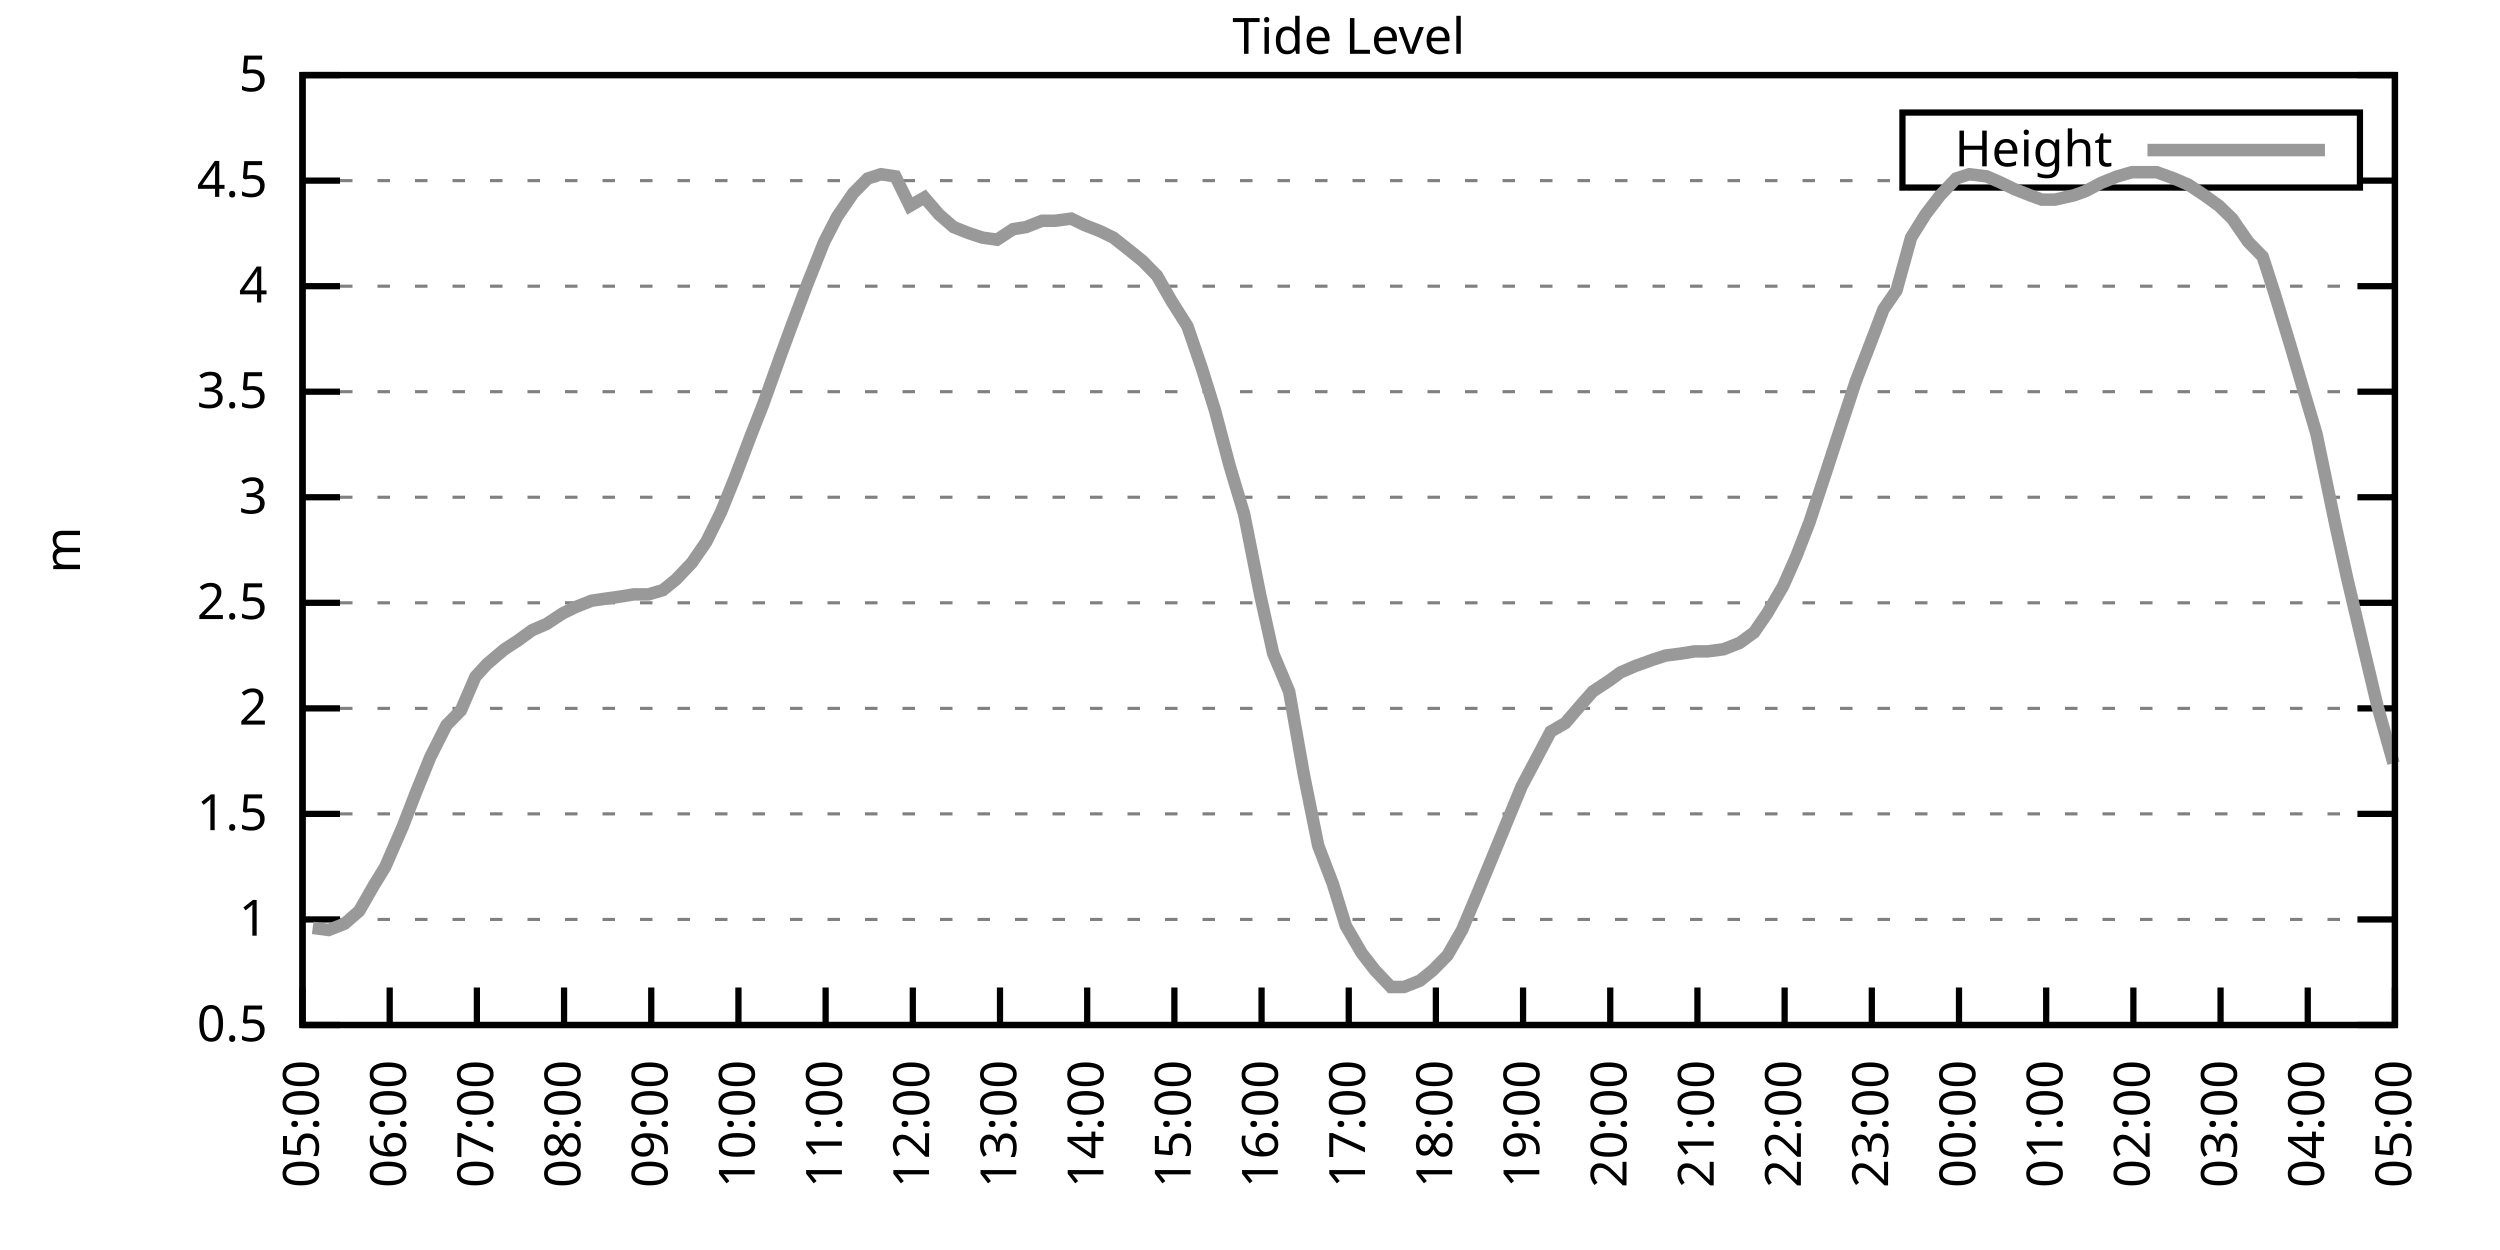
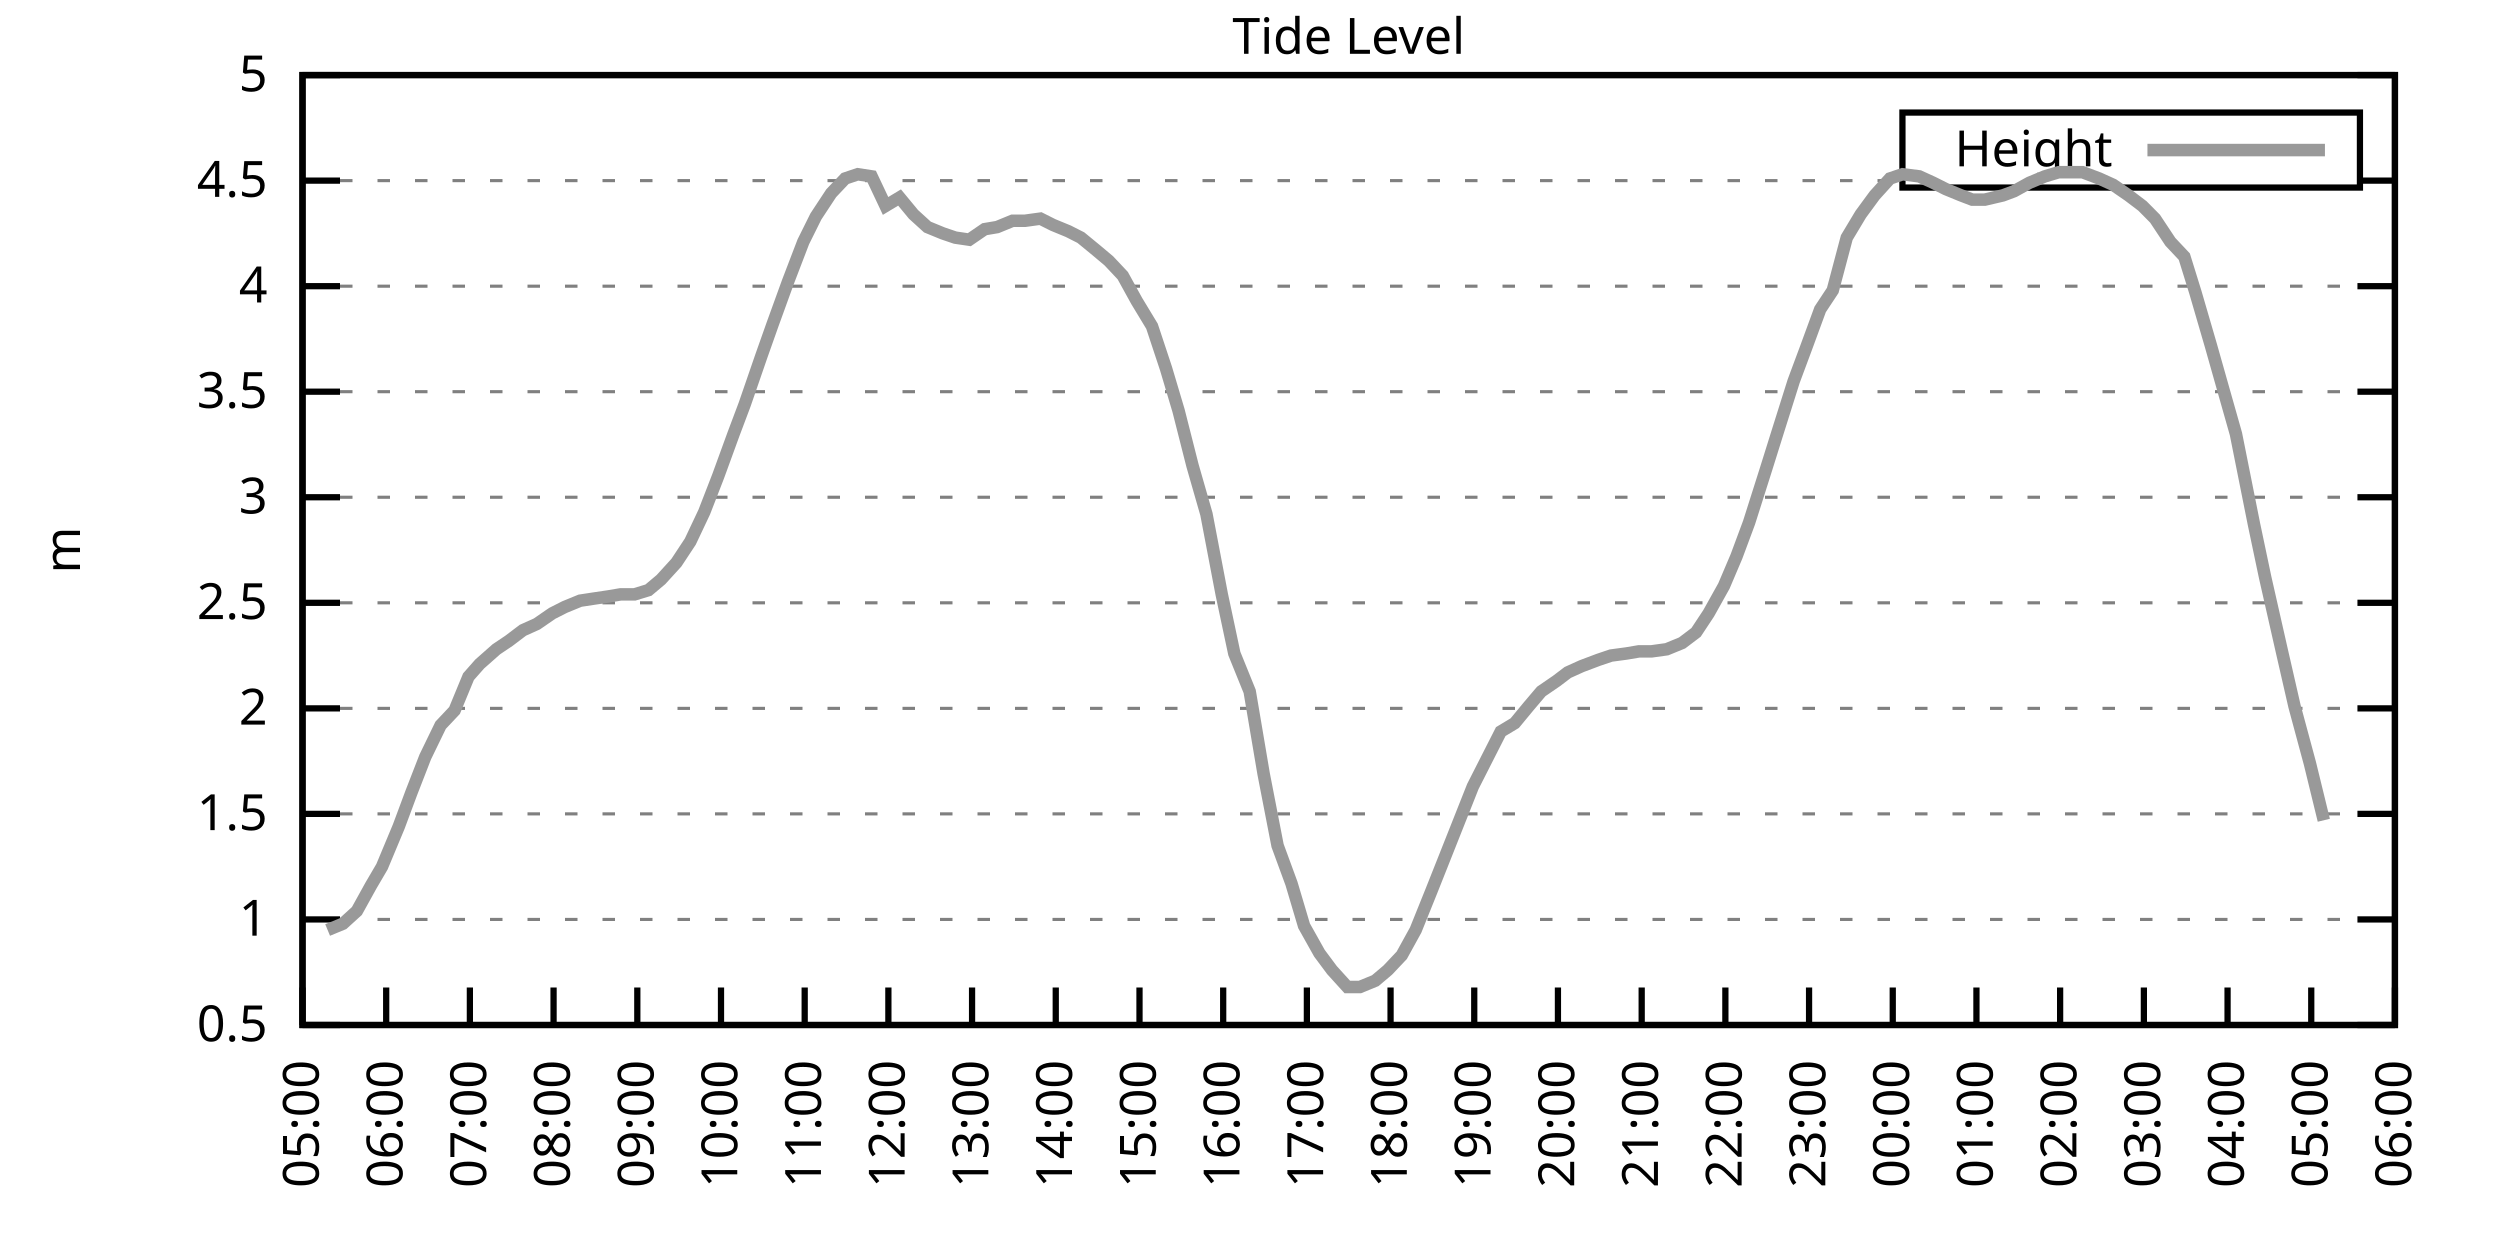
<svg xmlns="http://www.w3.org/2000/svg" xmlns:xlink="http://www.w3.org/1999/xlink" width="400" height="200" viewBox="0 0 400 200">
  <g id="gnuplot_canvas">
    <rect x="0" y="0" width="400" height="200" fill="none" />
    <defs>
      <circle id="gpDot" r="0.5" stroke-width="0.5" stroke="currentColor" />
      <path id="gpPt0" stroke-width="0.333" stroke="currentColor" d="M-1,0 h2 M0,-1 v2" />
      <path id="gpPt1" stroke-width="0.333" stroke="currentColor" d="M-1,-1 L1,1 M1,-1 L-1,1" />
      <path id="gpPt2" stroke-width="0.333" stroke="currentColor" d="M-1,0 L1,0 M0,-1 L0,1 M-1,-1 L1,1 M-1,1 L1,-1" />
      <rect id="gpPt3" stroke-width="0.333" stroke="currentColor" x="-1" y="-1" width="2" height="2" />
      <rect id="gpPt4" stroke-width="0.333" stroke="currentColor" fill="currentColor" x="-1" y="-1" width="2" height="2" />
      <circle id="gpPt5" stroke-width="0.333" stroke="currentColor" cx="0" cy="0" r="1" />
      <use xlink:href="#gpPt5" id="gpPt6" fill="currentColor" stroke="none" />
      <path id="gpPt7" stroke-width="0.333" stroke="currentColor" d="M0,-1.33 L-1.33,0.67 L1.33,0.67 z" />
      <use xlink:href="#gpPt7" id="gpPt8" fill="currentColor" stroke="none" />
      <use xlink:href="#gpPt7" id="gpPt9" stroke="currentColor" transform="rotate(180)" />
      <use xlink:href="#gpPt9" id="gpPt10" fill="currentColor" stroke="none" />
      <use xlink:href="#gpPt3" id="gpPt11" stroke="currentColor" transform="rotate(45)" />
      <use xlink:href="#gpPt11" id="gpPt12" fill="currentColor" stroke="none" />
      <path id="gpPt13" stroke-width="0.333" stroke="currentColor" d="M0,1.330 L1.265,0.411 L0.782,-1.067 L-0.782,-1.076 L-1.265,0.411 z" />
      <use xlink:href="#gpPt13" id="gpPt14" fill="currentColor" stroke="none" />
      <filter id="textbox" filterUnits="objectBoundingBox" x="0" y="0" height="1" width="1">
        <feFlood flood-color="white" flood-opacity="1" result="bgnd" />
        <feComposite in="SourceGraphic" in2="bgnd" operator="atop" />
      </filter>
      <filter id="greybox" filterUnits="objectBoundingBox" x="0" y="0" height="1" width="1">
        <feFlood flood-color="lightgrey" flood-opacity="1" result="grey" />
        <feComposite in="SourceGraphic" in2="grey" operator="atop" />
      </filter>
    </defs>
    <g fill="none" color="white" stroke="currentColor" stroke-width="1.00" stroke-linecap="butt" stroke-linejoin="miter">
</g>
    <g fill="none" color="black" stroke="currentColor" stroke-width="1.00" stroke-linecap="butt" stroke-linejoin="miter">
      <g stroke="none" shape-rendering="crispEdges">
        <polygon fill="rgb(255, 255, 255)" points="48.40,164.00 383.18,164.00 383.18,12.02 48.40,12.02 " />
      </g>
    </g>
    <g fill="none" color="black" stroke="currentColor" stroke-width="1.00" stroke-linecap="butt" stroke-linejoin="miter">
</g>
    <g fill="none" color="black" stroke="black" stroke-width="0.50" stroke-linecap="butt" stroke-linejoin="miter">
</g>
    <g fill="none" color="gray" stroke="currentColor" stroke-width="0.50" stroke-linecap="butt" stroke-linejoin="miter">
      <path stroke="gray" stroke-dasharray="2,4" class="gridline" d="M48.40,164.00 L383.19,164.00  " />
    </g>
    <g fill="none" color="gray" stroke="gray" stroke-width="1.00" stroke-linecap="butt" stroke-linejoin="miter">
</g>
    <g fill="none" color="black" stroke="currentColor" stroke-width="1.00" stroke-linecap="butt" stroke-linejoin="miter">
      <path stroke="black" d="M48.40,164.00 L54.40,164.00 M383.19,164.00 L377.19,164.00  " />
      <g transform="translate(42.80,166.60)" stroke="none" fill="black" font-family="Sans" font-size="8.00" text-anchor="end">
        <text>
          <tspan font-family="Sans"> 0.5</tspan>
        </text>
      </g>
    </g>
    <g fill="none" color="black" stroke="currentColor" stroke-width="1.00" stroke-linecap="butt" stroke-linejoin="miter">
</g>
    <g fill="none" color="black" stroke="black" stroke-width="0.50" stroke-linecap="butt" stroke-linejoin="miter">
</g>
    <g fill="none" color="gray" stroke="currentColor" stroke-width="0.50" stroke-linecap="butt" stroke-linejoin="miter">
      <path stroke="gray" stroke-dasharray="2,4" class="gridline" d="M48.40,147.11 L383.19,147.11  " />
    </g>
    <g fill="none" color="gray" stroke="gray" stroke-width="1.00" stroke-linecap="butt" stroke-linejoin="miter">
</g>
    <g fill="none" color="black" stroke="currentColor" stroke-width="1.00" stroke-linecap="butt" stroke-linejoin="miter">
      <path stroke="black" d="M48.40,147.11 L54.40,147.11 M383.19,147.11 L377.19,147.11  " />
      <g transform="translate(42.80,149.71)" stroke="none" fill="black" font-family="Sans" font-size="8.00" text-anchor="end">
        <text>
          <tspan font-family="Sans"> 1</tspan>
        </text>
      </g>
    </g>
    <g fill="none" color="black" stroke="currentColor" stroke-width="1.00" stroke-linecap="butt" stroke-linejoin="miter">
</g>
    <g fill="none" color="black" stroke="black" stroke-width="0.50" stroke-linecap="butt" stroke-linejoin="miter">
</g>
    <g fill="none" color="gray" stroke="currentColor" stroke-width="0.50" stroke-linecap="butt" stroke-linejoin="miter">
      <path stroke="gray" stroke-dasharray="2,4" class="gridline" d="M48.40,130.22 L383.19,130.22  " />
    </g>
    <g fill="none" color="gray" stroke="gray" stroke-width="1.00" stroke-linecap="butt" stroke-linejoin="miter">
</g>
    <g fill="none" color="black" stroke="currentColor" stroke-width="1.00" stroke-linecap="butt" stroke-linejoin="miter">
      <path stroke="black" d="M48.40,130.22 L54.40,130.22 M383.19,130.22 L377.19,130.22  " />
      <g transform="translate(42.80,132.82)" stroke="none" fill="black" font-family="Sans" font-size="8.00" text-anchor="end">
        <text>
          <tspan font-family="Sans"> 1.5</tspan>
        </text>
      </g>
    </g>
    <g fill="none" color="black" stroke="currentColor" stroke-width="1.00" stroke-linecap="butt" stroke-linejoin="miter">
</g>
    <g fill="none" color="black" stroke="black" stroke-width="0.50" stroke-linecap="butt" stroke-linejoin="miter">
</g>
    <g fill="none" color="gray" stroke="currentColor" stroke-width="0.50" stroke-linecap="butt" stroke-linejoin="miter">
      <path stroke="gray" stroke-dasharray="2,4" class="gridline" d="M48.40,113.34 L383.19,113.34  " />
    </g>
    <g fill="none" color="gray" stroke="gray" stroke-width="1.00" stroke-linecap="butt" stroke-linejoin="miter">
</g>
    <g fill="none" color="black" stroke="currentColor" stroke-width="1.00" stroke-linecap="butt" stroke-linejoin="miter">
      <path stroke="black" d="M48.40,113.34 L54.40,113.34 M383.19,113.34 L377.19,113.34  " />
      <g transform="translate(42.80,115.94)" stroke="none" fill="black" font-family="Sans" font-size="8.00" text-anchor="end">
        <text>
          <tspan font-family="Sans"> 2</tspan>
        </text>
      </g>
    </g>
    <g fill="none" color="black" stroke="currentColor" stroke-width="1.00" stroke-linecap="butt" stroke-linejoin="miter">
</g>
    <g fill="none" color="black" stroke="black" stroke-width="0.50" stroke-linecap="butt" stroke-linejoin="miter">
</g>
    <g fill="none" color="gray" stroke="currentColor" stroke-width="0.50" stroke-linecap="butt" stroke-linejoin="miter">
      <path stroke="gray" stroke-dasharray="2,4" class="gridline" d="M48.40,96.45 L383.19,96.45  " />
    </g>
    <g fill="none" color="gray" stroke="gray" stroke-width="1.00" stroke-linecap="butt" stroke-linejoin="miter">
</g>
    <g fill="none" color="black" stroke="currentColor" stroke-width="1.00" stroke-linecap="butt" stroke-linejoin="miter">
      <path stroke="black" d="M48.40,96.45 L54.40,96.45 M383.19,96.45 L377.19,96.45  " />
      <g transform="translate(42.80,99.05)" stroke="none" fill="black" font-family="Sans" font-size="8.00" text-anchor="end">
        <text>
          <tspan font-family="Sans"> 2.5</tspan>
        </text>
      </g>
    </g>
    <g fill="none" color="black" stroke="currentColor" stroke-width="1.00" stroke-linecap="butt" stroke-linejoin="miter">
</g>
    <g fill="none" color="black" stroke="black" stroke-width="0.50" stroke-linecap="butt" stroke-linejoin="miter">
</g>
    <g fill="none" color="gray" stroke="currentColor" stroke-width="0.50" stroke-linecap="butt" stroke-linejoin="miter">
      <path stroke="gray" stroke-dasharray="2,4" class="gridline" d="M48.40,79.56 L383.19,79.56  " />
    </g>
    <g fill="none" color="gray" stroke="gray" stroke-width="1.00" stroke-linecap="butt" stroke-linejoin="miter">
</g>
    <g fill="none" color="black" stroke="currentColor" stroke-width="1.00" stroke-linecap="butt" stroke-linejoin="miter">
      <path stroke="black" d="M48.40,79.56 L54.40,79.56 M383.19,79.56 L377.19,79.56  " />
      <g transform="translate(42.80,82.16)" stroke="none" fill="black" font-family="Sans" font-size="8.00" text-anchor="end">
        <text>
          <tspan font-family="Sans"> 3</tspan>
        </text>
      </g>
    </g>
    <g fill="none" color="black" stroke="currentColor" stroke-width="1.00" stroke-linecap="butt" stroke-linejoin="miter">
</g>
    <g fill="none" color="black" stroke="black" stroke-width="0.50" stroke-linecap="butt" stroke-linejoin="miter">
</g>
    <g fill="none" color="gray" stroke="currentColor" stroke-width="0.50" stroke-linecap="butt" stroke-linejoin="miter">
      <path stroke="gray" stroke-dasharray="2,4" class="gridline" d="M48.40,62.67 L383.19,62.67  " />
    </g>
    <g fill="none" color="gray" stroke="gray" stroke-width="1.00" stroke-linecap="butt" stroke-linejoin="miter">
</g>
    <g fill="none" color="black" stroke="currentColor" stroke-width="1.00" stroke-linecap="butt" stroke-linejoin="miter">
      <path stroke="black" d="M48.40,62.67 L54.40,62.67 M383.19,62.67 L377.19,62.67  " />
      <g transform="translate(42.80,65.27)" stroke="none" fill="black" font-family="Sans" font-size="8.00" text-anchor="end">
        <text>
          <tspan font-family="Sans"> 3.5</tspan>
        </text>
      </g>
    </g>
    <g fill="none" color="black" stroke="currentColor" stroke-width="1.00" stroke-linecap="butt" stroke-linejoin="miter">
</g>
    <g fill="none" color="black" stroke="black" stroke-width="0.50" stroke-linecap="butt" stroke-linejoin="miter">
</g>
    <g fill="none" color="gray" stroke="currentColor" stroke-width="0.50" stroke-linecap="butt" stroke-linejoin="miter">
      <path stroke="gray" stroke-dasharray="2,4" class="gridline" d="M48.40,45.79 L383.19,45.79  " />
    </g>
    <g fill="none" color="gray" stroke="gray" stroke-width="1.00" stroke-linecap="butt" stroke-linejoin="miter">
</g>
    <g fill="none" color="black" stroke="currentColor" stroke-width="1.00" stroke-linecap="butt" stroke-linejoin="miter">
      <path stroke="black" d="M48.40,45.79 L54.40,45.79 M383.19,45.79 L377.19,45.79  " />
      <g transform="translate(42.80,48.39)" stroke="none" fill="black" font-family="Sans" font-size="8.00" text-anchor="end">
        <text>
          <tspan font-family="Sans"> 4</tspan>
        </text>
      </g>
    </g>
    <g fill="none" color="black" stroke="currentColor" stroke-width="1.00" stroke-linecap="butt" stroke-linejoin="miter">
</g>
    <g fill="none" color="black" stroke="black" stroke-width="0.50" stroke-linecap="butt" stroke-linejoin="miter">
</g>
    <g fill="none" color="gray" stroke="currentColor" stroke-width="0.50" stroke-linecap="butt" stroke-linejoin="miter">
      <path stroke="gray" stroke-dasharray="2,4" class="gridline" d="M48.40,28.90 L304.39,28.90 M377.59,28.90 L383.19,28.90  " />
    </g>
    <g fill="none" color="gray" stroke="gray" stroke-width="1.00" stroke-linecap="butt" stroke-linejoin="miter">
</g>
    <g fill="none" color="black" stroke="currentColor" stroke-width="1.00" stroke-linecap="butt" stroke-linejoin="miter">
      <path stroke="black" d="M48.40,28.90 L54.40,28.90 M383.19,28.90 L377.19,28.90  " />
      <g transform="translate(42.80,31.50)" stroke="none" fill="black" font-family="Sans" font-size="8.00" text-anchor="end">
        <text>
          <tspan font-family="Sans"> 4.5</tspan>
        </text>
      </g>
    </g>
    <g fill="none" color="black" stroke="currentColor" stroke-width="1.00" stroke-linecap="butt" stroke-linejoin="miter">
</g>
    <g fill="none" color="black" stroke="black" stroke-width="0.50" stroke-linecap="butt" stroke-linejoin="miter">
</g>
    <g fill="none" color="gray" stroke="currentColor" stroke-width="0.50" stroke-linecap="butt" stroke-linejoin="miter">
      <path stroke="gray" stroke-dasharray="2,4" class="gridline" d="M48.40,12.01 L383.19,12.01  " />
    </g>
    <g fill="none" color="gray" stroke="gray" stroke-width="1.00" stroke-linecap="butt" stroke-linejoin="miter">
</g>
    <g fill="none" color="black" stroke="currentColor" stroke-width="1.00" stroke-linecap="butt" stroke-linejoin="miter">
      <path stroke="black" d="M48.40,12.01 L54.40,12.01 M383.19,12.01 L377.19,12.01  " />
      <g transform="translate(42.80,14.61)" stroke="none" fill="black" font-family="Sans" font-size="8.00" text-anchor="end">
        <text>
          <tspan font-family="Sans"> 5</tspan>
        </text>
      </g>
    </g>
    <g fill="none" color="black" stroke="currentColor" stroke-width="1.00" stroke-linecap="butt" stroke-linejoin="miter">
      <path stroke="black" d="M48.40,164.00 L48.40,158.00  " />
      <g transform="translate(51.00,169.60) rotate(270.00)" stroke="none" fill="black" font-family="Sans" font-size="8.00" text-anchor="end">
        <text>
          <tspan font-family="Sans">05:00</tspan>
        </text>
      </g>
    </g>
    <g fill="none" color="black" stroke="currentColor" stroke-width="1.00" stroke-linecap="butt" stroke-linejoin="miter">
-       <path stroke="black" d="M62.35,164.00 L62.35,158.00  " />
-       <g transform="translate(64.95,169.60) rotate(270.00)" stroke="none" fill="black" font-family="Sans" font-size="8.00" text-anchor="end">
+       <path stroke="black" d="M61.79,164.00 L61.79,158.00  " />
+       <g transform="translate(64.39,169.60) rotate(270.00)" stroke="none" fill="black" font-family="Sans" font-size="8.00" text-anchor="end">
        <text>
          <tspan font-family="Sans">06:00</tspan>
        </text>
      </g>
    </g>
    <g fill="none" color="black" stroke="currentColor" stroke-width="1.00" stroke-linecap="butt" stroke-linejoin="miter">
-       <path stroke="black" d="M76.30,164.00 L76.30,158.00  " />
-       <g transform="translate(78.90,169.60) rotate(270.00)" stroke="none" fill="black" font-family="Sans" font-size="8.00" text-anchor="end">
+       <path stroke="black" d="M75.18,164.00 L75.18,158.00  " />
+       <g transform="translate(77.78,169.60) rotate(270.00)" stroke="none" fill="black" font-family="Sans" font-size="8.00" text-anchor="end">
        <text>
          <tspan font-family="Sans">07:00</tspan>
        </text>
      </g>
    </g>
    <g fill="none" color="black" stroke="currentColor" stroke-width="1.00" stroke-linecap="butt" stroke-linejoin="miter">
-       <path stroke="black" d="M90.25,164.00 L90.25,158.00  " />
-       <g transform="translate(92.85,169.60) rotate(270.00)" stroke="none" fill="black" font-family="Sans" font-size="8.00" text-anchor="end">
+       <path stroke="black" d="M88.57,164.00 L88.57,158.00  " />
+       <g transform="translate(91.17,169.60) rotate(270.00)" stroke="none" fill="black" font-family="Sans" font-size="8.00" text-anchor="end">
        <text>
          <tspan font-family="Sans">08:00</tspan>
        </text>
      </g>
    </g>
    <g fill="none" color="black" stroke="currentColor" stroke-width="1.00" stroke-linecap="butt" stroke-linejoin="miter">
-       <path stroke="black" d="M104.20,164.00 L104.20,158.00  " />
-       <g transform="translate(106.80,169.60) rotate(270.00)" stroke="none" fill="black" font-family="Sans" font-size="8.00" text-anchor="end">
+       <path stroke="black" d="M101.97,164.00 L101.97,158.00  " />
+       <g transform="translate(104.57,169.60) rotate(270.00)" stroke="none" fill="black" font-family="Sans" font-size="8.00" text-anchor="end">
        <text>
          <tspan font-family="Sans">09:00</tspan>
        </text>
      </g>
    </g>
    <g fill="none" color="black" stroke="currentColor" stroke-width="1.00" stroke-linecap="butt" stroke-linejoin="miter">
-       <path stroke="black" d="M118.15,164.00 L118.15,158.00  " />
-       <g transform="translate(120.75,169.60) rotate(270.00)" stroke="none" fill="black" font-family="Sans" font-size="8.00" text-anchor="end">
+       <path stroke="black" d="M115.36,164.00 L115.36,158.00  " />
+       <g transform="translate(117.96,169.60) rotate(270.00)" stroke="none" fill="black" font-family="Sans" font-size="8.00" text-anchor="end">
        <text>
          <tspan font-family="Sans">10:00</tspan>
        </text>
      </g>
    </g>
    <g fill="none" color="black" stroke="currentColor" stroke-width="1.00" stroke-linecap="butt" stroke-linejoin="miter">
-       <path stroke="black" d="M132.10,164.00 L132.10,158.00  " />
-       <g transform="translate(134.70,169.60) rotate(270.00)" stroke="none" fill="black" font-family="Sans" font-size="8.00" text-anchor="end">
+       <path stroke="black" d="M128.75,164.00 L128.75,158.00  " />
+       <g transform="translate(131.35,169.60) rotate(270.00)" stroke="none" fill="black" font-family="Sans" font-size="8.00" text-anchor="end">
        <text>
          <tspan font-family="Sans">11:00</tspan>
        </text>
      </g>
    </g>
    <g fill="none" color="black" stroke="currentColor" stroke-width="1.00" stroke-linecap="butt" stroke-linejoin="miter">
-       <path stroke="black" d="M146.05,164.00 L146.05,158.00  " />
-       <g transform="translate(148.65,169.60) rotate(270.00)" stroke="none" fill="black" font-family="Sans" font-size="8.00" text-anchor="end">
+       <path stroke="black" d="M142.14,164.00 L142.14,158.00  " />
+       <g transform="translate(144.74,169.60) rotate(270.00)" stroke="none" fill="black" font-family="Sans" font-size="8.00" text-anchor="end">
        <text>
          <tspan font-family="Sans">12:00</tspan>
        </text>
      </g>
    </g>
    <g fill="none" color="black" stroke="currentColor" stroke-width="1.00" stroke-linecap="butt" stroke-linejoin="miter">
-       <path stroke="black" d="M160.00,164.00 L160.00,158.00  " />
-       <g transform="translate(162.60,169.60) rotate(270.00)" stroke="none" fill="black" font-family="Sans" font-size="8.00" text-anchor="end">
+       <path stroke="black" d="M155.53,164.00 L155.53,158.00  " />
+       <g transform="translate(158.13,169.60) rotate(270.00)" stroke="none" fill="black" font-family="Sans" font-size="8.00" text-anchor="end">
        <text>
          <tspan font-family="Sans">13:00</tspan>
        </text>
      </g>
    </g>
    <g fill="none" color="black" stroke="currentColor" stroke-width="1.00" stroke-linecap="butt" stroke-linejoin="miter">
-       <path stroke="black" d="M173.95,164.00 L173.95,158.00  " />
-       <g transform="translate(176.55,169.60) rotate(270.00)" stroke="none" fill="black" font-family="Sans" font-size="8.00" text-anchor="end">
+       <path stroke="black" d="M168.92,164.00 L168.92,158.00  " />
+       <g transform="translate(171.52,169.60) rotate(270.00)" stroke="none" fill="black" font-family="Sans" font-size="8.00" text-anchor="end">
        <text>
          <tspan font-family="Sans">14:00</tspan>
        </text>
      </g>
    </g>
    <g fill="none" color="black" stroke="currentColor" stroke-width="1.00" stroke-linecap="butt" stroke-linejoin="miter">
-       <path stroke="black" d="M187.90,164.00 L187.90,158.00  " />
-       <g transform="translate(190.50,169.60) rotate(270.00)" stroke="none" fill="black" font-family="Sans" font-size="8.00" text-anchor="end">
+       <path stroke="black" d="M182.32,164.00 L182.32,158.00  " />
+       <g transform="translate(184.92,169.60) rotate(270.00)" stroke="none" fill="black" font-family="Sans" font-size="8.00" text-anchor="end">
        <text>
          <tspan font-family="Sans">15:00</tspan>
        </text>
      </g>
    </g>
    <g fill="none" color="black" stroke="currentColor" stroke-width="1.00" stroke-linecap="butt" stroke-linejoin="miter">
-       <path stroke="black" d="M201.85,164.00 L201.85,158.00  " />
-       <g transform="translate(204.45,169.60) rotate(270.00)" stroke="none" fill="black" font-family="Sans" font-size="8.00" text-anchor="end">
+       <path stroke="black" d="M195.71,164.00 L195.71,158.00  " />
+       <g transform="translate(198.31,169.60) rotate(270.00)" stroke="none" fill="black" font-family="Sans" font-size="8.00" text-anchor="end">
        <text>
          <tspan font-family="Sans">16:00</tspan>
        </text>
      </g>
    </g>
    <g fill="none" color="black" stroke="currentColor" stroke-width="1.00" stroke-linecap="butt" stroke-linejoin="miter">
-       <path stroke="black" d="M215.80,164.00 L215.80,158.00  " />
-       <g transform="translate(218.40,169.60) rotate(270.00)" stroke="none" fill="black" font-family="Sans" font-size="8.00" text-anchor="end">
+       <path stroke="black" d="M209.10,164.00 L209.10,158.00  " />
+       <g transform="translate(211.70,169.60) rotate(270.00)" stroke="none" fill="black" font-family="Sans" font-size="8.00" text-anchor="end">
        <text>
          <tspan font-family="Sans">17:00</tspan>
        </text>
      </g>
    </g>
    <g fill="none" color="black" stroke="currentColor" stroke-width="1.00" stroke-linecap="butt" stroke-linejoin="miter">
-       <path stroke="black" d="M229.74,164.00 L229.74,158.00  " />
-       <g transform="translate(232.34,169.60) rotate(270.00)" stroke="none" fill="black" font-family="Sans" font-size="8.00" text-anchor="end">
+       <path stroke="black" d="M222.49,164.00 L222.49,158.00  " />
+       <g transform="translate(225.09,169.60) rotate(270.00)" stroke="none" fill="black" font-family="Sans" font-size="8.00" text-anchor="end">
        <text>
          <tspan font-family="Sans">18:00</tspan>
        </text>
      </g>
    </g>
    <g fill="none" color="black" stroke="currentColor" stroke-width="1.00" stroke-linecap="butt" stroke-linejoin="miter">
-       <path stroke="black" d="M243.69,164.00 L243.69,158.00  " />
-       <g transform="translate(246.29,169.60) rotate(270.00)" stroke="none" fill="black" font-family="Sans" font-size="8.00" text-anchor="end">
+       <path stroke="black" d="M235.88,164.00 L235.88,158.00  " />
+       <g transform="translate(238.48,169.60) rotate(270.00)" stroke="none" fill="black" font-family="Sans" font-size="8.00" text-anchor="end">
        <text>
          <tspan font-family="Sans">19:00</tspan>
        </text>
      </g>
    </g>
    <g fill="none" color="black" stroke="currentColor" stroke-width="1.00" stroke-linecap="butt" stroke-linejoin="miter">
-       <path stroke="black" d="M257.64,164.00 L257.64,158.00  " />
-       <g transform="translate(260.24,169.60) rotate(270.00)" stroke="none" fill="black" font-family="Sans" font-size="8.00" text-anchor="end">
+       <path stroke="black" d="M249.27,164.00 L249.27,158.00  " />
+       <g transform="translate(251.87,169.60) rotate(270.00)" stroke="none" fill="black" font-family="Sans" font-size="8.00" text-anchor="end">
        <text>
          <tspan font-family="Sans">20:00</tspan>
        </text>
      </g>
    </g>
    <g fill="none" color="black" stroke="currentColor" stroke-width="1.00" stroke-linecap="butt" stroke-linejoin="miter">
-       <path stroke="black" d="M271.59,164.00 L271.59,158.00  " />
-       <g transform="translate(274.19,169.60) rotate(270.00)" stroke="none" fill="black" font-family="Sans" font-size="8.00" text-anchor="end">
+       <path stroke="black" d="M262.67,164.00 L262.67,158.00  " />
+       <g transform="translate(265.27,169.60) rotate(270.00)" stroke="none" fill="black" font-family="Sans" font-size="8.00" text-anchor="end">
        <text>
          <tspan font-family="Sans">21:00</tspan>
        </text>
      </g>
    </g>
    <g fill="none" color="black" stroke="currentColor" stroke-width="1.00" stroke-linecap="butt" stroke-linejoin="miter">
-       <path stroke="black" d="M285.54,164.00 L285.54,158.00  " />
-       <g transform="translate(288.14,169.60) rotate(270.00)" stroke="none" fill="black" font-family="Sans" font-size="8.00" text-anchor="end">
+       <path stroke="black" d="M276.06,164.00 L276.06,158.00  " />
+       <g transform="translate(278.66,169.60) rotate(270.00)" stroke="none" fill="black" font-family="Sans" font-size="8.00" text-anchor="end">
        <text>
          <tspan font-family="Sans">22:00</tspan>
        </text>
      </g>
    </g>
    <g fill="none" color="black" stroke="currentColor" stroke-width="1.00" stroke-linecap="butt" stroke-linejoin="miter">
-       <path stroke="black" d="M299.49,164.00 L299.49,158.00  " />
-       <g transform="translate(302.09,169.60) rotate(270.00)" stroke="none" fill="black" font-family="Sans" font-size="8.00" text-anchor="end">
+       <path stroke="black" d="M289.45,164.00 L289.45,158.00  " />
+       <g transform="translate(292.05,169.60) rotate(270.00)" stroke="none" fill="black" font-family="Sans" font-size="8.00" text-anchor="end">
        <text>
          <tspan font-family="Sans">23:00</tspan>
        </text>
      </g>
    </g>
    <g fill="none" color="black" stroke="currentColor" stroke-width="1.00" stroke-linecap="butt" stroke-linejoin="miter">
-       <path stroke="black" d="M313.44,164.00 L313.44,158.00  " />
-       <g transform="translate(316.04,169.60) rotate(270.00)" stroke="none" fill="black" font-family="Sans" font-size="8.00" text-anchor="end">
+       <path stroke="black" d="M302.84,164.00 L302.84,158.00  " />
+       <g transform="translate(305.44,169.60) rotate(270.00)" stroke="none" fill="black" font-family="Sans" font-size="8.00" text-anchor="end">
        <text>
          <tspan font-family="Sans">00:00</tspan>
        </text>
      </g>
    </g>
    <g fill="none" color="black" stroke="currentColor" stroke-width="1.00" stroke-linecap="butt" stroke-linejoin="miter">
-       <path stroke="black" d="M327.39,164.00 L327.39,158.00  " />
-       <g transform="translate(329.99,169.60) rotate(270.00)" stroke="none" fill="black" font-family="Sans" font-size="8.00" text-anchor="end">
+       <path stroke="black" d="M316.23,164.00 L316.23,158.00  " />
+       <g transform="translate(318.83,169.60) rotate(270.00)" stroke="none" fill="black" font-family="Sans" font-size="8.00" text-anchor="end">
        <text>
          <tspan font-family="Sans">01:00</tspan>
        </text>
      </g>
    </g>
    <g fill="none" color="black" stroke="currentColor" stroke-width="1.00" stroke-linecap="butt" stroke-linejoin="miter">
-       <path stroke="black" d="M341.34,164.00 L341.34,158.00  " />
-       <g transform="translate(343.94,169.60) rotate(270.00)" stroke="none" fill="black" font-family="Sans" font-size="8.00" text-anchor="end">
+       <path stroke="black" d="M329.62,164.00 L329.62,158.00  " />
+       <g transform="translate(332.22,169.60) rotate(270.00)" stroke="none" fill="black" font-family="Sans" font-size="8.00" text-anchor="end">
        <text>
          <tspan font-family="Sans">02:00</tspan>
        </text>
      </g>
    </g>
    <g fill="none" color="black" stroke="currentColor" stroke-width="1.00" stroke-linecap="butt" stroke-linejoin="miter">
-       <path stroke="black" d="M355.29,164.00 L355.29,158.00  " />
-       <g transform="translate(357.89,169.60) rotate(270.00)" stroke="none" fill="black" font-family="Sans" font-size="8.00" text-anchor="end">
+       <path stroke="black" d="M343.02,164.00 L343.02,158.00  " />
+       <g transform="translate(345.62,169.60) rotate(270.00)" stroke="none" fill="black" font-family="Sans" font-size="8.00" text-anchor="end">
        <text>
          <tspan font-family="Sans">03:00</tspan>
        </text>
      </g>
    </g>
    <g fill="none" color="black" stroke="currentColor" stroke-width="1.00" stroke-linecap="butt" stroke-linejoin="miter">
-       <path stroke="black" d="M369.24,164.00 L369.24,158.00  " />
-       <g transform="translate(371.84,169.60) rotate(270.00)" stroke="none" fill="black" font-family="Sans" font-size="8.00" text-anchor="end">
+       <path stroke="black" d="M356.41,164.00 L356.41,158.00  " />
+       <g transform="translate(359.01,169.60) rotate(270.00)" stroke="none" fill="black" font-family="Sans" font-size="8.00" text-anchor="end">
        <text>
          <tspan font-family="Sans">04:00</tspan>
+         </text>
+       </g>
+     </g>
+     <g fill="none" color="black" stroke="currentColor" stroke-width="1.00" stroke-linecap="butt" stroke-linejoin="miter">
+       <path stroke="black" d="M369.80,164.00 L369.80,158.00  " />
+       <g transform="translate(372.40,169.60) rotate(270.00)" stroke="none" fill="black" font-family="Sans" font-size="8.00" text-anchor="end">
+         <text>
+           <tspan font-family="Sans">05:00</tspan>
        </text>
      </g>
    </g>
    <g fill="none" color="black" stroke="currentColor" stroke-width="1.00" stroke-linecap="butt" stroke-linejoin="miter">
      <path stroke="black" d="M383.19,164.00 L383.19,158.00  " />
      <g transform="translate(385.79,169.60) rotate(270.00)" stroke="none" fill="black" font-family="Sans" font-size="8.00" text-anchor="end">
        <text>
-           <tspan font-family="Sans">05:00</tspan>
+           <tspan font-family="Sans">06:00</tspan>
        </text>
      </g>
    </g>
    <g fill="none" color="black" stroke="currentColor" stroke-width="1.00" stroke-linecap="butt" stroke-linejoin="miter">
</g>
    <g fill="none" color="black" stroke="currentColor" stroke-width="1.00" stroke-linecap="butt" stroke-linejoin="miter">
      <path stroke="black" d="M48.40,12.01 L48.40,164.00 L383.19,164.00 L383.19,12.01 L48.40,12.01 Z  " />
    </g>
    <g fill="none" color="black" stroke="currentColor" stroke-width="1.00" stroke-linecap="butt" stroke-linejoin="miter">
</g>
    <g fill="none" color="black" stroke="currentColor" stroke-width="1.00" stroke-linecap="butt" stroke-linejoin="miter">
      <path stroke="black" d="M304.39,30.01 L304.39,18.01 L377.59,18.01 L377.59,30.01 L304.39,30.01 Z  " />
    </g>
    <g id="Tide_level_plot_1">
      <g fill="none" color="white" stroke="black" stroke-width="2.00" stroke-linecap="butt" stroke-linejoin="miter">
</g>
      <g fill="none" color="black" stroke="currentColor" stroke-width="2.00" stroke-linecap="butt" stroke-linejoin="miter">
        <g transform="translate(337.99,26.61)" stroke="none" fill="black" font-family="Sans" font-size="8.00" text-anchor="end">
          <text>
            <tspan font-family="Sans">Height</tspan>
          </text>
        </g>
      </g>
      <g fill="none" color="black" stroke="currentColor" stroke-width="2.00" stroke-linecap="butt" stroke-linejoin="miter">
-         <path stroke="rgb(153, 153, 153)" d="M343.59,24.01 L371.99,24.01 M50.03,148.46 L52.58,148.80 L55.14,147.79 L57.47,145.76 L59.79,141.71 L61.65,138.67   L64.44,132.25 L66.53,126.85 L68.86,121.11 L71.42,116.04 L73.74,113.67 L76.07,108.27 L77.93,106.24 L80.72,103.88   L82.81,102.53 L85.13,100.84 L87.46,99.83 L90.02,98.14 L92.11,97.12 L94.67,96.11 L96.99,95.77 L99.32,95.44   L101.41,95.10 L103.73,95.10 L106.06,94.42 L108.15,92.73 L110.71,90.03 L113.03,86.65 L115.36,81.93 L117.68,76.18   L120.24,69.43 L122.10,64.70 L124.89,56.93 L126.75,51.87 L129.31,45.11 L131.87,38.69 L133.96,34.64 L136.51,30.92   L138.84,28.56 L140.93,27.88 L143.26,28.22 L145.58,32.95 L147.91,31.60 L150.23,34.30 L152.56,36.33 L155.11,37.34   L157.21,38.02 L159.53,38.35 L162.09,36.67 L164.18,36.33 L166.74,35.32 L168.83,35.32 L171.39,34.98 L173.48,35.99   L176.04,37.00 L178.13,38.02 L180.69,40.04 L182.78,41.73 L185.11,44.10 L187.43,48.15 L189.99,52.20 L192.31,58.96   L194.41,65.71 L196.73,74.49 L199.06,82.26 L201.61,95.10 L203.71,104.56 L206.26,110.63 L208.59,123.81 L210.91,135.29   L213.24,141.37 L215.33,148.13 L217.89,152.52 L219.98,155.22 L222.54,157.92 L224.63,157.92 L227.19,156.91 L229.28,155.22   L231.60,152.85 L233.93,148.80 L236.49,142.72 L238.58,137.66 L240.67,132.59 L243.46,125.83 L245.79,121.44 L248.11,117.05   L250.44,115.70 L252.76,113.00 L254.85,110.63 L257.41,108.95 L259.27,107.59 L261.60,106.58 L264.39,105.57 L266.48,104.89   L269.04,104.56 L271.13,104.22 L273.22,104.22 L275.78,103.88 L278.34,102.87 L280.66,101.18 L282.75,98.14 L285.31,93.75   L287.40,89.02 L289.50,83.61 L292.29,75.17 L294.38,68.75 L296.94,60.98 L299.03,55.58 L301.35,49.50 L303.44,46.46   L305.77,38.02 L308.09,34.30 L310.42,31.26 L312.98,28.56 L315.07,27.88 L317.86,28.22 L320.18,29.24 L322.28,30.25   L324.83,31.26 L326.69,31.94 L328.79,31.94 L331.81,31.26 L333.67,30.59 L336.23,29.24 L338.78,28.22 L341.11,27.55   L343.20,27.55 L345.06,27.55 L347.85,28.56 L350.18,29.57 L352.73,31.26 L355.06,32.95 L357.15,34.98 L359.71,38.69   L362.03,41.06 L363.89,46.80 L366.45,55.24 L368.54,62.34 L370.64,69.43 L373.66,83.95 L375.52,92.40 L378.31,104.22   L380.40,113.00 L382.96,122.12  " />
+         <path stroke="rgb(153, 153, 153)" d="M343.59,24.01 L371.99,24.01 M52.42,148.80 L54.87,147.79 L57.10,145.76 L59.34,141.71 L61.12,138.67 L63.80,132.25   L65.81,126.85 L68.04,121.11 L70.50,116.04 L72.73,113.67 L74.96,108.27 L76.75,106.24 L79.42,103.88 L81.43,102.53   L83.66,100.84 L85.90,99.83 L88.35,98.14 L90.36,97.12 L92.82,96.11 L95.05,95.77 L97.28,95.44 L99.29,95.10   L101.52,95.10 L103.75,94.42 L105.76,92.73 L108.22,90.03 L110.45,86.65 L112.68,81.93 L114.91,76.18 L117.37,69.43   L119.15,64.70 L121.83,56.93 L123.62,51.87 L126.07,45.11 L128.53,38.69 L130.54,34.64 L132.99,30.92 L135.22,28.56   L137.23,27.88 L139.46,28.22 L141.69,32.95 L143.93,31.60 L146.16,34.30 L148.39,36.33 L150.85,37.34 L152.85,38.02   L155.09,38.35 L157.54,36.67 L159.55,36.33 L162.01,35.32 L164.01,35.32 L166.47,34.98 L168.48,35.99 L170.93,37.00   L172.94,38.02 L175.40,40.04 L177.41,41.73 L179.64,44.10 L181.87,48.15 L184.32,52.20 L186.56,58.96 L188.57,65.71   L190.80,74.49 L193.03,82.26 L195.48,95.10 L197.49,104.56 L199.95,110.63 L202.18,123.81 L204.41,135.29 L206.64,141.37   L208.65,148.13 L211.11,152.52 L213.12,155.22 L215.57,157.92 L217.58,157.92 L220.04,156.91 L222.04,155.22 L224.28,152.85   L226.51,148.80 L228.96,142.72 L230.97,137.66 L232.98,132.59 L235.66,125.83 L237.89,121.44 L240.12,117.05 L242.36,115.70   L244.59,113.00 L246.60,110.63 L249.05,108.95 L250.84,107.59 L253.07,106.58 L255.75,105.57 L257.76,104.89 L260.21,104.56   L262.22,104.22 L264.23,104.22 L266.68,103.88 L269.14,102.87 L271.37,101.18 L273.38,98.14 L275.83,93.75 L277.84,89.02   L279.85,83.61 L282.53,75.17 L284.54,68.75 L286.99,60.98 L289.00,55.58 L291.23,49.50 L293.24,46.46 L295.48,38.02   L297.71,34.30 L299.94,31.26 L302.39,28.56 L304.40,27.88 L307.08,28.22 L309.31,29.24 L311.32,30.25 L313.78,31.26   L315.56,31.94 L317.57,31.94 L320.47,31.26 L322.26,30.59 L324.71,29.24 L327.17,28.22 L329.40,27.55 L331.41,27.55   L333.19,27.55 L335.87,28.56 L338.10,29.57 L340.56,31.26 L342.79,32.95 L344.80,34.98 L347.26,38.69 L349.49,41.06   L351.27,46.80 L353.73,55.24 L355.74,62.34 L357.75,69.43 L360.65,83.95 L362.43,92.40 L365.11,104.22 L367.12,113.00   L369.58,122.12 L371.81,131.24  " />
      </g>
    </g>
    <g fill="none" color="black" stroke="currentColor" stroke-width="2.00" stroke-linecap="butt" stroke-linejoin="miter">
</g>
    <g fill="none" color="black" stroke="black" stroke-width="1.00" stroke-linecap="butt" stroke-linejoin="miter">
</g>
    <g fill="none" color="black" stroke="currentColor" stroke-width="1.00" stroke-linecap="butt" stroke-linejoin="miter">
      <path stroke="black" d="M48.40,12.01 L48.40,164.00 L383.19,164.00 L383.19,12.01 L48.40,12.01 Z  " />
      <g transform="translate(12.80,88.01) rotate(270.00)" stroke="none" fill="black" font-family="Sans" font-size="8.00" text-anchor="middle">
        <text>
          <tspan font-family="Sans">m</tspan>
        </text>
      </g>
    </g>
    <g fill="none" color="black" stroke="currentColor" stroke-width="1.00" stroke-linecap="butt" stroke-linejoin="miter">
</g>
    <g fill="none" color="black" stroke="currentColor" stroke-width="1.00" stroke-linecap="butt" stroke-linejoin="miter">
      <g transform="translate(215.79,8.61)" stroke="none" fill="black" font-family="Sans" font-size="8.00" text-anchor="middle">
        <text>
          <tspan font-family="Sans">Tide Level</tspan>
        </text>
      </g>
    </g>
    <g fill="none" color="black" stroke="currentColor" stroke-width="1.00" stroke-linecap="butt" stroke-linejoin="miter">
</g>
  </g>
</svg>
